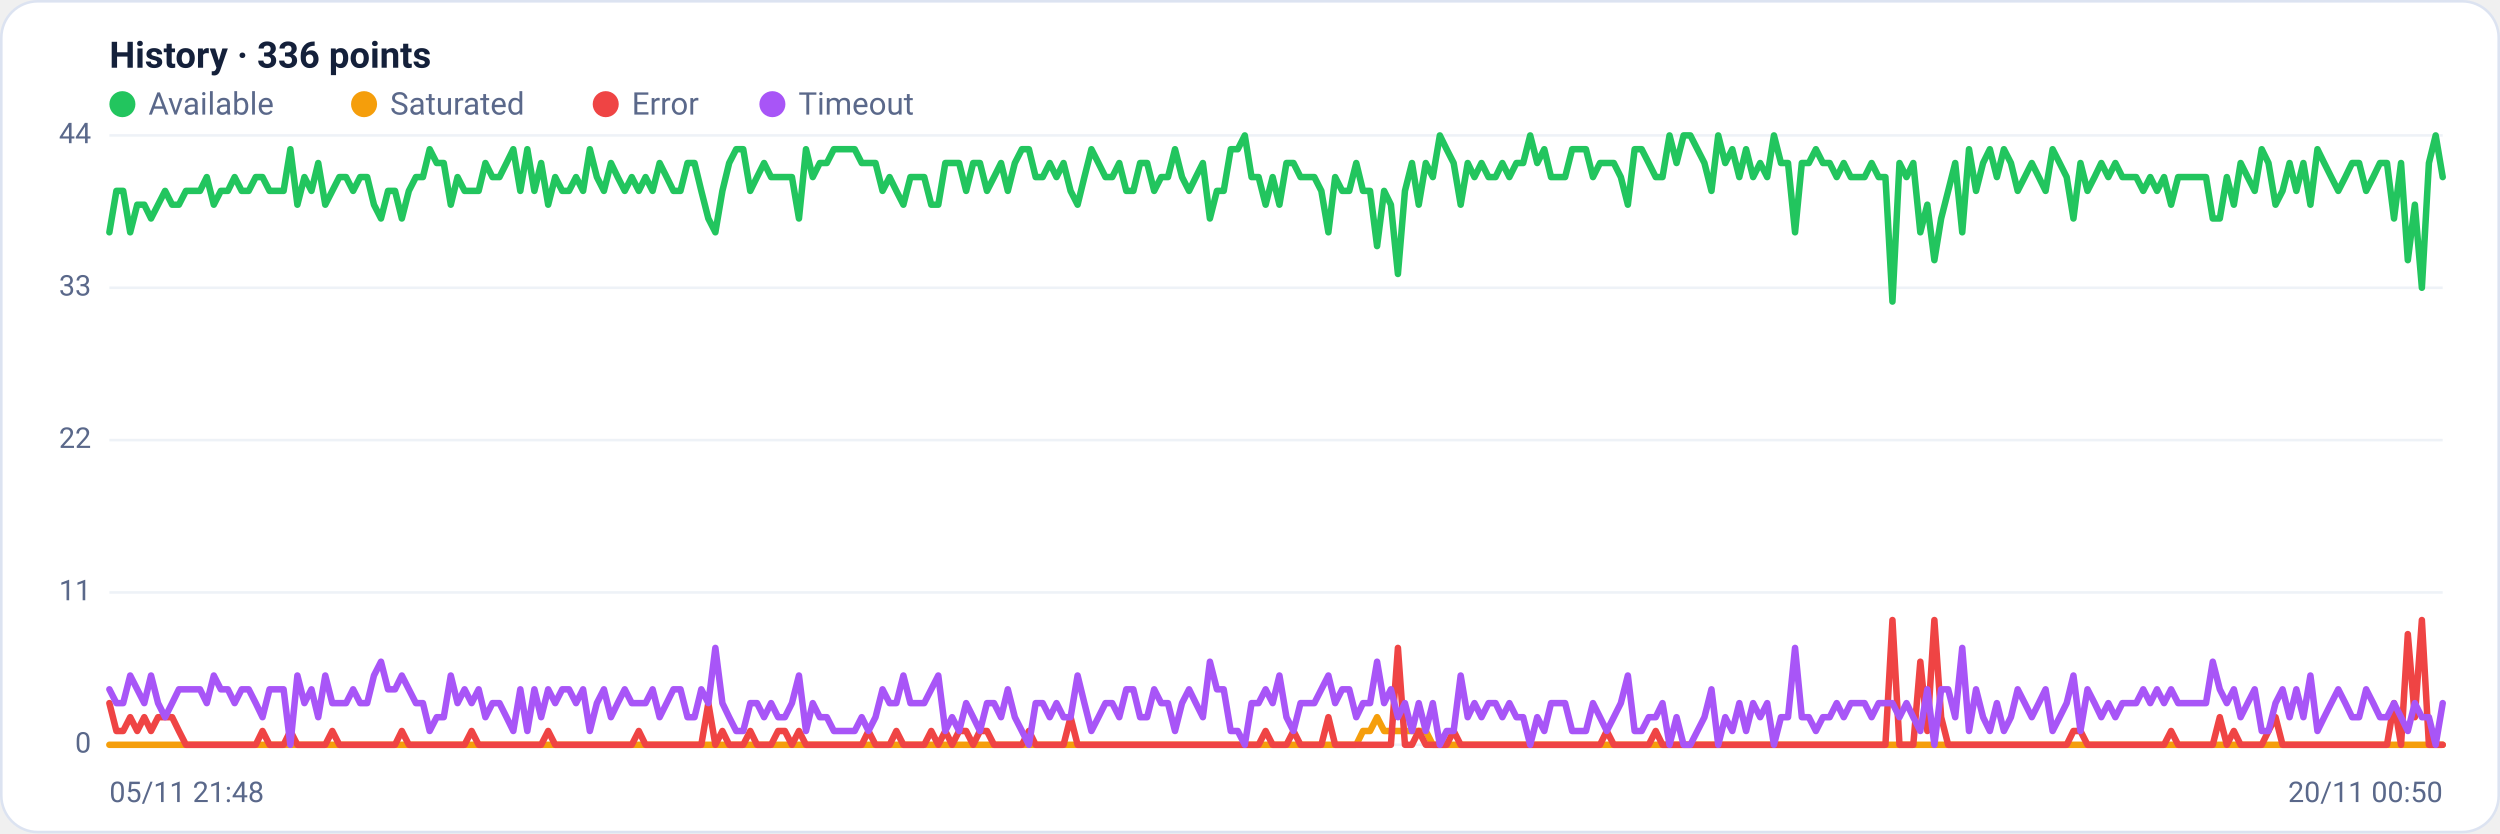
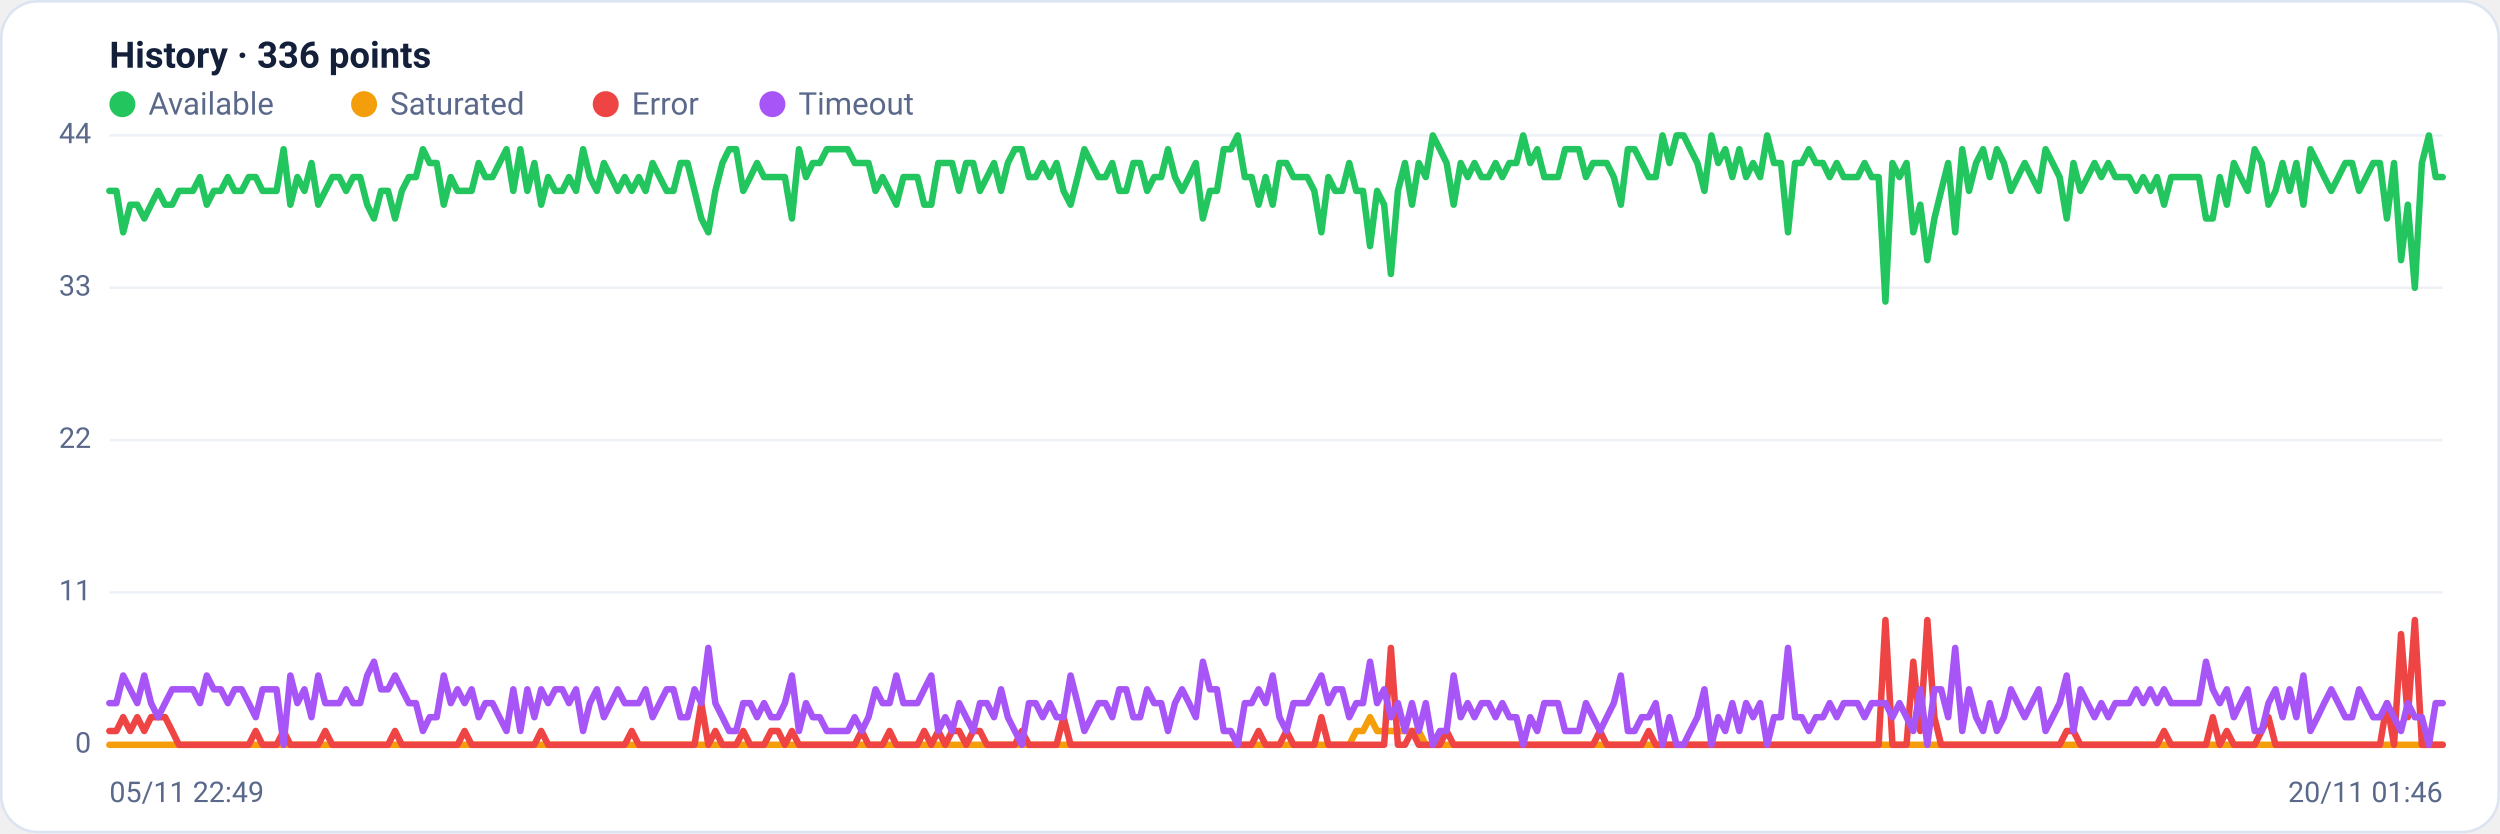
<svg xmlns="http://www.w3.org/2000/svg" viewBox="0 0 960 320" width="960" height="320" font-family="Segoe UI, system-ui, -apple-system, Roboto, Helvetica, Arial, sans-serif" role="img" aria-label="Availability history per region">
  <rect x="0.5" y="0.5" width="959" height="319" rx="14" fill="#ffffff" stroke="#dce3f1" />
  <text x="42" y="26" font-size="14" font-weight="600" fill="#14203a">History · 336 points</text>
  <circle cx="47" cy="40" r="5" fill="#22c55e" />
  <text x="57" y="44" font-size="12" fill="#5a688a">Available</text>
  <circle cx="139.8" cy="40" r="5" fill="#f59e0b" />
  <text x="149.8" y="44" font-size="12" fill="#5a688a">Saturated</text>
  <circle cx="232.6" cy="40" r="5" fill="#ef4444" />
  <text x="242.6" y="44" font-size="12" fill="#5a688a">Error</text>
  <circle cx="296.6" cy="40" r="5" fill="#a855f7" />
  <text x="306.6" y="44" font-size="12" fill="#5a688a">Timeout</text>
  <line x1="42" y1="286.0" x2="938" y2="286.0" stroke="#eef2f7" stroke-width="1" />
  <text x="35" y="289.0" text-anchor="end" font-size="11" fill="#5a688a">0</text>
  <line x1="42" y1="227.5" x2="938" y2="227.5" stroke="#eef2f7" stroke-width="1" />
  <text x="35" y="230.5" text-anchor="end" font-size="11" fill="#5a688a">11</text>
  <line x1="42" y1="169.0" x2="938" y2="169.0" stroke="#eef2f7" stroke-width="1" />
  <text x="35" y="172.0" text-anchor="end" font-size="11" fill="#5a688a">22</text>
  <line x1="42" y1="110.5" x2="938" y2="110.5" stroke="#eef2f7" stroke-width="1" />
  <text x="35" y="113.5" text-anchor="end" font-size="11" fill="#5a688a">33</text>
  <line x1="42" y1="52.0" x2="938" y2="52.0" stroke="#eef2f7" stroke-width="1" />
  <text x="35" y="55.0" text-anchor="end" font-size="11" fill="#5a688a">44</text>
-   <polyline fill="none" stroke="#22c55e" stroke-width="2.5" stroke-linejoin="round" stroke-linecap="round" points="42.0,89.2 44.7,73.3 47.3,73.3 50.0,89.2 52.7,78.6 55.4,78.6 58.0,83.9 60.7,78.6 63.4,73.3 66.1,78.6 68.7,78.6 71.4,73.3 74.1,73.3 76.8,73.3 79.4,68.0 82.1,78.6 84.8,73.3 87.5,73.3 90.1,68.0 92.8,73.3 95.5,73.3 98.2,68.0 100.8,68.0 103.5,73.3 106.2,73.3 108.9,73.3 111.5,57.3 114.2,78.6 116.9,68.0 119.6,73.3 122.2,62.6 124.9,78.6 127.6,73.3 130.3,68.0 132.9,68.0 135.6,73.3 138.3,68.0 141.0,68.0 143.6,78.6 146.3,83.9 149.0,73.3 151.7,73.3 154.3,83.9 157.0,73.3 159.7,68.0 162.4,68.0 165.0,57.3 167.7,62.6 170.4,62.6 173.1,78.6 175.7,68.0 178.4,73.3 181.1,73.3 183.8,73.3 186.4,62.6 189.1,68.0 191.8,68.0 194.5,62.6 197.1,57.3 199.8,73.3 202.5,57.3 205.2,73.3 207.8,62.6 210.5,78.6 213.2,68.0 215.9,73.3 218.5,73.3 221.2,68.0 223.9,73.3 226.5,57.3 229.2,68.0 231.9,73.3 234.6,62.6 237.2,68.0 239.9,73.3 242.6,68.0 245.3,73.3 247.9,68.0 250.6,73.3 253.3,62.6 256.0,68.0 258.6,73.3 261.3,73.3 264.0,62.6 266.7,62.6 269.3,73.3 272.0,83.9 274.7,89.2 277.4,73.3 280.0,62.6 282.7,57.3 285.4,57.3 288.1,73.3 290.7,68.0 293.4,62.6 296.1,68.0 298.8,68.0 301.4,68.0 304.1,68.0 306.8,83.9 309.5,57.3 312.1,68.0 314.8,62.6 317.5,62.6 320.2,57.3 322.8,57.3 325.5,57.3 328.2,57.3 330.9,62.6 333.5,62.6 336.2,62.6 338.9,73.3 341.6,68.0 344.2,73.3 346.9,78.6 349.6,68.0 352.3,68.0 354.9,68.0 357.6,78.6 360.3,78.6 363.0,62.6 365.6,62.6 368.3,62.6 371.0,73.3 373.7,62.6 376.3,62.6 379.0,73.3 381.7,68.0 384.4,62.6 387.0,73.3 389.7,62.6 392.4,57.3 395.1,57.3 397.7,68.0 400.4,68.0 403.1,62.6 405.7,68.0 408.4,62.6 411.1,73.3 413.8,78.6 416.4,68.0 419.1,57.3 421.8,62.6 424.5,68.0 427.1,68.0 429.8,62.6 432.5,73.3 435.2,73.3 437.8,62.6 440.5,62.6 443.2,73.3 445.9,68.0 448.5,68.0 451.2,57.3 453.9,68.0 456.6,73.3 459.2,68.0 461.9,62.6 464.6,83.9 467.3,73.3 469.9,73.3 472.6,57.3 475.3,57.3 478.0,52.0 480.6,68.0 483.3,68.0 486.0,78.6 488.7,68.0 491.3,78.6 494.0,62.6 496.7,62.6 499.4,68.0 502.0,68.0 504.7,68.0 507.4,73.3 510.1,89.2 512.7,68.0 515.4,73.3 518.1,73.3 520.8,62.6 523.4,73.3 526.1,73.3 528.8,94.5 531.5,73.3 534.1,78.6 536.8,105.2 539.5,73.3 542.2,62.6 544.8,78.6 547.5,62.6 550.2,68.0 552.9,52.0 555.5,57.3 558.2,62.6 560.9,78.6 563.6,62.6 566.2,68.0 568.9,62.6 571.6,68.0 574.3,68.0 576.9,62.6 579.6,68.0 582.3,62.6 584.9,62.6 587.6,52.0 590.3,62.6 593.0,57.3 595.6,68.0 598.3,68.0 601.0,68.0 603.7,57.3 606.3,57.3 609.0,57.3 611.7,68.0 614.4,62.6 617.0,62.6 619.7,62.6 622.4,68.0 625.1,78.6 627.7,57.3 630.4,57.3 633.1,62.6 635.8,68.0 638.4,68.0 641.1,52.0 643.8,62.6 646.5,52.0 649.1,52.0 651.8,57.3 654.5,62.6 657.2,73.3 659.8,52.0 662.5,62.6 665.2,57.3 667.9,68.0 670.5,57.3 673.2,68.0 675.9,62.6 678.6,68.0 681.2,52.0 683.9,62.6 686.6,62.6 689.3,89.2 691.9,62.6 694.6,62.6 697.3,57.3 700.0,62.6 702.6,62.6 705.3,68.0 708.0,62.6 710.7,68.0 713.3,68.0 716.0,68.0 718.7,62.6 721.4,68.0 724.0,68.0 726.7,115.8 729.4,62.6 732.1,68.0 734.7,62.6 737.4,89.2 740.1,78.6 742.8,99.9 745.4,83.9 748.1,73.3 750.8,62.6 753.5,89.2 756.1,57.3 758.8,73.3 761.5,62.6 764.1,57.3 766.8,68.0 769.5,57.3 772.2,62.6 774.8,73.3 777.5,68.0 780.2,62.6 782.9,68.0 785.5,73.3 788.2,57.3 790.9,62.6 793.6,68.0 796.2,83.9 798.9,62.6 801.6,73.3 804.3,68.0 806.9,62.6 809.6,68.0 812.3,62.6 815.0,68.0 817.6,68.0 820.3,68.0 823.0,73.3 825.7,68.0 828.3,73.3 831.0,68.0 833.7,78.6 836.4,68.0 839.0,68.0 841.7,68.0 844.4,68.0 847.1,68.0 849.7,83.9 852.4,83.9 855.1,68.0 857.8,78.6 860.4,62.6 863.1,68.0 865.8,73.3 868.5,57.3 871.1,62.6 873.8,78.6 876.5,73.3 879.2,62.6 881.8,73.3 884.5,62.6 887.2,78.6 889.9,57.3 892.5,62.6 895.2,68.0 897.9,73.3 900.6,68.0 903.2,62.6 905.9,62.6 908.6,73.3 911.3,68.0 913.9,62.6 916.6,62.6 919.3,83.9 922.0,62.6 924.6,99.9 927.3,78.6 930.0,110.5 932.7,62.6 935.3,52.0 938.0,68.0" />
-   <polyline fill="none" stroke="#f59e0b" stroke-width="2.5" stroke-linejoin="round" stroke-linecap="round" points="42.0,286.0 44.7,286.0 47.3,286.0 50.0,286.0 52.7,286.0 55.4,286.0 58.0,286.0 60.7,286.0 63.4,286.0 66.1,286.0 68.7,286.0 71.4,286.0 74.1,286.0 76.8,286.0 79.4,286.0 82.1,286.0 84.8,286.0 87.5,286.0 90.1,286.0 92.8,286.0 95.5,286.0 98.2,286.0 100.8,286.0 103.5,286.0 106.2,286.0 108.9,286.0 111.5,286.0 114.2,286.0 116.9,286.0 119.6,286.0 122.2,286.0 124.9,286.0 127.6,286.0 130.3,286.0 132.9,286.0 135.6,286.0 138.3,286.0 141.0,286.0 143.6,286.0 146.3,286.0 149.0,286.0 151.7,286.0 154.3,286.0 157.0,286.0 159.7,286.0 162.4,286.0 165.0,286.0 167.7,286.0 170.4,286.0 173.1,286.0 175.7,286.0 178.4,286.0 181.1,286.0 183.8,286.0 186.4,286.0 189.1,286.0 191.8,286.0 194.5,286.0 197.1,286.0 199.8,286.0 202.5,286.0 205.2,286.0 207.8,286.0 210.5,286.0 213.2,286.0 215.9,286.0 218.5,286.0 221.2,286.0 223.9,286.0 226.5,286.0 229.2,286.0 231.9,286.0 234.6,286.0 237.2,286.0 239.9,286.0 242.6,286.0 245.3,286.0 247.9,286.0 250.6,286.0 253.3,286.0 256.0,286.0 258.6,286.0 261.3,286.0 264.0,286.0 266.7,286.0 269.3,286.0 272.0,286.0 274.7,286.0 277.4,286.0 280.0,286.0 282.7,286.0 285.4,286.0 288.1,286.0 290.7,286.0 293.4,286.0 296.1,286.0 298.8,286.0 301.4,286.0 304.1,286.0 306.8,286.0 309.5,286.0 312.1,286.0 314.8,286.0 317.5,286.0 320.2,286.0 322.8,286.0 325.5,286.0 328.2,286.0 330.9,286.0 333.5,286.0 336.2,286.0 338.9,286.0 341.6,286.0 344.2,286.0 346.9,286.0 349.6,286.0 352.3,286.0 354.9,286.0 357.6,286.0 360.3,286.0 363.0,286.0 365.6,286.0 368.3,286.0 371.0,286.0 373.7,286.0 376.3,286.0 379.0,286.0 381.7,286.0 384.4,286.0 387.0,286.0 389.7,286.0 392.4,286.0 395.1,286.0 397.7,286.0 400.4,286.0 403.1,286.0 405.7,286.0 408.4,286.0 411.1,286.0 413.8,286.0 416.4,286.0 419.1,286.0 421.8,286.0 424.5,286.0 427.1,286.0 429.8,286.0 432.5,286.0 435.2,286.0 437.8,286.0 440.5,286.0 443.2,286.0 445.9,286.0 448.5,286.0 451.2,286.0 453.9,286.0 456.6,286.0 459.2,286.0 461.9,286.0 464.6,286.0 467.3,286.0 469.9,286.0 472.6,286.0 475.3,286.0 478.0,286.0 480.6,286.0 483.3,286.0 486.0,286.0 488.7,286.0 491.3,286.0 494.0,286.0 496.7,286.0 499.4,286.0 502.0,286.0 504.7,286.0 507.4,286.0 510.1,286.0 512.7,286.0 515.4,286.0 518.1,286.0 520.8,286.0 523.4,280.7 526.1,280.7 528.8,275.4 531.5,280.7 534.1,280.7 536.8,280.7 539.5,280.7 542.2,280.7 544.8,280.7 547.5,280.7 550.2,286.0 552.9,286.0 555.5,286.0 558.2,286.0 560.9,286.0 563.6,286.0 566.2,286.0 568.9,286.0 571.6,286.0 574.3,286.0 576.9,286.0 579.6,286.0 582.3,286.0 584.9,286.0 587.6,286.0 590.3,286.0 593.0,286.0 595.6,286.0 598.3,286.0 601.0,286.0 603.7,286.0 606.3,286.0 609.0,286.0 611.7,286.0 614.4,286.0 617.0,286.0 619.7,286.0 622.4,286.0 625.1,286.0 627.7,286.0 630.4,286.0 633.1,286.0 635.8,286.0 638.4,286.0 641.1,286.0 643.8,286.0 646.5,286.0 649.1,286.0 651.8,286.0 654.5,286.0 657.2,286.0 659.8,286.0 662.5,286.0 665.2,286.0 667.9,286.0 670.5,286.0 673.2,286.0 675.9,286.0 678.6,286.0 681.2,286.0 683.9,286.0 686.6,286.0 689.3,286.0 691.9,286.0 694.6,286.0 697.3,286.0 700.0,286.0 702.6,286.0 705.3,286.0 708.0,286.0 710.7,286.0 713.3,286.0 716.0,286.0 718.7,286.0 721.4,286.0 724.0,286.0 726.7,286.0 729.4,286.0 732.1,286.0 734.7,286.0 737.4,286.0 740.1,286.0 742.8,286.0 745.4,286.0 748.1,286.0 750.8,286.0 753.5,286.0 756.1,286.0 758.8,286.0 761.5,286.0 764.1,286.0 766.8,286.0 769.5,286.0 772.2,286.0 774.8,286.0 777.5,286.0 780.2,286.0 782.9,286.0 785.5,286.0 788.2,286.0 790.9,286.0 793.6,286.0 796.2,286.0 798.9,286.0 801.6,286.0 804.3,286.0 806.9,286.0 809.6,286.0 812.3,286.0 815.0,286.0 817.6,286.0 820.3,286.0 823.0,286.0 825.7,286.0 828.3,286.0 831.0,286.0 833.7,286.0 836.4,286.0 839.0,286.0 841.7,286.0 844.4,286.0 847.1,286.0 849.7,286.0 852.4,286.0 855.1,286.0 857.8,286.0 860.4,286.0 863.1,286.0 865.8,286.0 868.5,286.0 871.1,286.0 873.8,286.0 876.5,286.0 879.2,286.0 881.8,286.0 884.5,286.0 887.2,286.0 889.9,286.0 892.5,286.0 895.2,286.0 897.9,286.0 900.6,286.0 903.2,286.0 905.9,286.0 908.6,286.0 911.3,286.0 913.9,286.0 916.6,286.0 919.3,286.0 922.0,286.0 924.6,286.0 927.3,286.0 930.0,286.0 932.7,286.0 935.3,286.0 938.0,286.0" />
-   <polyline fill="none" stroke="#ef4444" stroke-width="2.5" stroke-linejoin="round" stroke-linecap="round" points="42.0,270.0 44.7,280.7 47.3,280.7 50.0,275.4 52.7,280.7 55.4,275.4 58.0,280.7 60.7,275.4 63.4,275.4 66.1,275.4 68.7,280.7 71.4,286.0 74.1,286.0 76.8,286.0 79.4,286.0 82.1,286.0 84.8,286.0 87.5,286.0 90.1,286.0 92.8,286.0 95.5,286.0 98.2,286.0 100.8,280.7 103.5,286.0 106.2,286.0 108.9,286.0 111.5,280.7 114.2,286.0 116.9,286.0 119.6,286.0 122.2,286.0 124.9,286.0 127.6,280.7 130.3,286.0 132.9,286.0 135.6,286.0 138.3,286.0 141.0,286.0 143.6,286.0 146.3,286.0 149.0,286.0 151.7,286.0 154.3,280.7 157.0,286.0 159.7,286.0 162.4,286.0 165.0,286.0 167.7,286.0 170.4,286.0 173.1,286.0 175.7,286.0 178.4,286.0 181.1,280.7 183.8,286.0 186.4,286.0 189.1,286.0 191.8,286.0 194.5,286.0 197.1,286.0 199.8,286.0 202.5,286.0 205.2,286.0 207.8,286.0 210.5,280.7 213.2,286.0 215.9,286.0 218.5,286.0 221.2,286.0 223.9,286.0 226.5,286.0 229.2,286.0 231.9,286.0 234.6,286.0 237.2,286.0 239.9,286.0 242.6,286.0 245.3,280.7 247.9,286.0 250.6,286.0 253.3,286.0 256.0,286.0 258.6,286.0 261.3,286.0 264.0,286.0 266.7,286.0 269.3,286.0 272.0,270.0 274.7,286.0 277.4,280.7 280.0,286.0 282.7,286.0 285.4,286.0 288.1,280.7 290.7,286.0 293.4,286.0 296.1,286.0 298.8,280.7 301.4,280.7 304.1,286.0 306.8,280.7 309.5,286.0 312.1,286.0 314.8,286.0 317.5,286.0 320.2,286.0 322.8,286.0 325.5,286.0 328.2,286.0 330.9,286.0 333.5,280.7 336.2,286.0 338.9,286.0 341.6,286.0 344.2,280.7 346.9,286.0 349.6,286.0 352.3,286.0 354.9,286.0 357.6,280.7 360.3,286.0 363.0,280.7 365.6,286.0 368.3,280.7 371.0,280.7 373.7,286.0 376.3,280.7 379.0,280.7 381.7,286.0 384.4,286.0 387.0,286.0 389.7,286.0 392.4,286.0 395.1,280.7 397.7,286.0 400.4,286.0 403.1,286.0 405.7,286.0 408.4,286.0 411.1,275.4 413.8,286.0 416.4,286.0 419.1,286.0 421.8,286.0 424.5,286.0 427.1,286.0 429.8,286.0 432.5,286.0 435.2,286.0 437.8,286.0 440.5,286.0 443.2,286.0 445.9,286.0 448.5,286.0 451.2,286.0 453.9,286.0 456.6,286.0 459.2,286.0 461.9,286.0 464.6,286.0 467.3,286.0 469.9,286.0 472.6,286.0 475.3,286.0 478.0,286.0 480.6,286.0 483.3,286.0 486.0,280.7 488.7,286.0 491.3,286.0 494.0,286.0 496.7,280.7 499.4,286.0 502.0,286.0 504.7,286.0 507.4,286.0 510.1,275.4 512.7,286.0 515.4,286.0 518.1,286.0 520.8,286.0 523.4,286.0 526.1,286.0 528.8,286.0 531.5,286.0 534.1,286.0 536.8,248.8 539.5,286.0 542.2,286.0 544.8,280.7 547.5,286.0 550.2,286.0 552.9,286.0 555.5,286.0 558.2,280.7 560.9,286.0 563.6,286.0 566.2,286.0 568.9,286.0 571.6,286.0 574.3,286.0 576.9,286.0 579.6,286.0 582.3,286.0 584.9,286.0 587.6,286.0 590.3,286.0 593.0,286.0 595.6,286.0 598.3,286.0 601.0,286.0 603.7,286.0 606.3,286.0 609.0,286.0 611.7,286.0 614.4,286.0 617.0,280.7 619.7,286.0 622.4,286.0 625.1,286.0 627.7,286.0 630.4,286.0 633.1,286.0 635.8,280.7 638.4,286.0 641.1,286.0 643.8,286.0 646.5,286.0 649.1,286.0 651.8,286.0 654.5,286.0 657.2,286.0 659.8,286.0 662.5,286.0 665.2,286.0 667.9,286.0 670.5,286.0 673.2,286.0 675.9,286.0 678.6,286.0 681.2,286.0 683.9,286.0 686.6,286.0 689.3,286.0 691.9,286.0 694.6,286.0 697.3,286.0 700.0,286.0 702.6,286.0 705.3,286.0 708.0,286.0 710.7,286.0 713.3,286.0 716.0,286.0 718.7,286.0 721.4,286.0 724.0,286.0 726.7,238.1 729.4,286.0 732.1,286.0 734.7,286.0 737.4,254.1 740.1,280.7 742.8,238.1 745.4,275.4 748.1,286.0 750.8,286.0 753.5,286.0 756.1,286.0 758.8,286.0 761.5,286.0 764.1,286.0 766.8,286.0 769.5,286.0 772.2,286.0 774.8,286.0 777.5,286.0 780.2,286.0 782.9,286.0 785.5,286.0 788.2,286.0 790.9,286.0 793.6,286.0 796.2,280.7 798.9,280.7 801.6,286.0 804.3,286.0 806.9,286.0 809.6,286.0 812.3,286.0 815.0,286.0 817.6,286.0 820.3,286.0 823.0,286.0 825.7,286.0 828.3,286.0 831.0,286.0 833.7,280.7 836.4,286.0 839.0,286.0 841.7,286.0 844.4,286.0 847.1,286.0 849.7,286.0 852.4,275.4 855.1,286.0 857.8,280.7 860.4,286.0 863.1,286.0 865.8,286.0 868.5,286.0 871.1,280.7 873.8,275.4 876.5,286.0 879.2,286.0 881.8,286.0 884.5,286.0 887.2,286.0 889.9,286.0 892.5,286.0 895.2,286.0 897.9,286.0 900.6,286.0 903.2,286.0 905.9,286.0 908.6,286.0 911.3,286.0 913.9,286.0 916.6,286.0 919.3,270.0 922.0,286.0 924.6,243.5 927.3,275.4 930.0,238.1 932.7,286.0 935.3,286.0 938.0,286.0" />
-   <polyline fill="none" stroke="#a855f7" stroke-width="2.5" stroke-linejoin="round" stroke-linecap="round" points="42.0,264.7 44.7,270.0 47.3,270.0 50.0,259.4 52.7,264.7 55.4,270.0 58.0,259.4 60.7,270.0 63.4,275.4 66.1,270.0 68.7,264.7 71.4,264.7 74.1,264.7 76.8,264.7 79.4,270.0 82.1,259.4 84.8,264.7 87.5,264.7 90.1,270.0 92.8,264.7 95.5,264.7 98.2,270.0 100.8,275.4 103.5,264.7 106.2,264.7 108.9,264.7 111.5,286.0 114.2,259.4 116.9,270.0 119.6,264.7 122.2,275.4 124.9,259.4 127.6,270.0 130.3,270.0 132.9,270.0 135.6,264.7 138.3,270.0 141.0,270.0 143.6,259.4 146.3,254.1 149.0,264.7 151.7,264.7 154.3,259.4 157.0,264.7 159.7,270.0 162.4,270.0 165.0,280.7 167.7,275.4 170.4,275.4 173.1,259.4 175.7,270.0 178.4,264.7 181.1,270.0 183.8,264.7 186.4,275.4 189.1,270.0 191.8,270.0 194.5,275.4 197.1,280.7 199.8,264.7 202.5,280.7 205.2,264.7 207.8,275.4 210.5,264.7 213.2,270.0 215.9,264.7 218.5,264.7 221.2,270.0 223.9,264.7 226.5,280.7 229.2,270.0 231.9,264.7 234.6,275.4 237.2,270.0 239.9,264.7 242.6,270.0 245.3,270.0 247.9,270.0 250.6,264.7 253.3,275.4 256.0,270.0 258.6,264.7 261.3,264.7 264.0,275.4 266.7,275.4 269.3,264.7 272.0,270.0 274.7,248.8 277.4,270.0 280.0,275.4 282.7,280.7 285.4,280.7 288.1,270.0 290.7,270.0 293.4,275.4 296.1,270.0 298.8,275.4 301.4,275.4 304.1,270.0 306.8,259.4 309.5,280.7 312.1,270.0 314.8,275.4 317.5,275.4 320.2,280.7 322.8,280.7 325.5,280.7 328.2,280.7 330.9,275.4 333.5,280.7 336.2,275.4 338.9,264.7 341.6,270.0 344.2,270.0 346.9,259.4 349.6,270.0 352.3,270.0 354.9,270.0 357.6,264.7 360.3,259.4 363.0,280.7 365.6,275.4 368.3,280.7 371.0,270.0 373.7,275.4 376.3,280.7 379.0,270.0 381.7,270.0 384.4,275.4 387.0,264.7 389.7,275.4 392.4,280.7 395.1,286.0 397.7,270.0 400.4,270.0 403.1,275.4 405.7,270.0 408.4,275.4 411.1,275.4 413.8,259.4 416.4,270.0 419.1,280.7 421.8,275.4 424.5,270.0 427.1,270.0 429.8,275.4 432.5,264.7 435.2,264.7 437.8,275.4 440.5,275.4 443.2,264.7 445.9,270.0 448.5,270.0 451.2,280.7 453.9,270.0 456.6,264.7 459.2,270.0 461.9,275.4 464.6,254.1 467.3,264.7 469.9,264.7 472.6,280.7 475.3,280.7 478.0,286.0 480.6,270.0 483.3,270.0 486.0,264.7 488.7,270.0 491.3,259.4 494.0,275.4 496.7,280.7 499.4,270.0 502.0,270.0 504.7,270.0 507.4,264.7 510.1,259.4 512.7,270.0 515.4,264.7 518.1,264.7 520.8,275.4 523.4,270.0 526.1,270.0 528.8,254.1 531.5,270.0 534.1,264.7 536.8,275.4 539.5,270.0 542.2,280.7 544.8,270.0 547.5,280.7 550.2,270.0 552.9,286.0 555.5,280.7 558.2,280.7 560.9,259.4 563.6,275.4 566.2,270.0 568.9,275.4 571.6,270.0 574.3,270.0 576.9,275.4 579.6,270.0 582.3,275.4 584.9,275.4 587.6,286.0 590.3,275.4 593.0,280.7 595.6,270.0 598.3,270.0 601.0,270.0 603.7,280.7 606.3,280.7 609.0,280.7 611.7,270.0 614.4,275.4 617.0,280.7 619.7,275.4 622.4,270.0 625.1,259.4 627.7,280.7 630.4,280.7 633.1,275.4 635.8,275.4 638.4,270.0 641.1,286.0 643.8,275.4 646.5,286.0 649.1,286.0 651.8,280.7 654.5,275.4 657.2,264.7 659.8,286.0 662.5,275.4 665.2,280.7 667.9,270.0 670.5,280.7 673.2,270.0 675.9,275.4 678.6,270.0 681.2,286.0 683.9,275.4 686.6,275.4 689.3,248.8 691.9,275.4 694.6,275.4 697.3,280.7 700.0,275.4 702.6,275.4 705.3,270.0 708.0,275.4 710.7,270.0 713.3,270.0 716.0,270.0 718.7,275.4 721.4,270.0 724.0,270.0 726.7,270.0 729.4,275.4 732.1,270.0 734.7,275.4 737.4,280.7 740.1,264.7 742.8,286.0 745.4,264.7 748.1,264.7 750.8,275.4 753.5,248.8 756.1,280.7 758.8,264.7 761.5,275.4 764.1,280.7 766.8,270.0 769.5,280.7 772.2,275.4 774.8,264.7 777.5,270.0 780.2,275.4 782.9,270.0 785.5,264.7 788.2,280.7 790.9,275.4 793.6,270.0 796.2,259.4 798.9,280.7 801.6,264.7 804.3,270.0 806.9,275.4 809.6,270.0 812.3,275.4 815.0,270.0 817.6,270.0 820.3,270.0 823.0,264.7 825.7,270.0 828.3,264.7 831.0,270.0 833.7,264.7 836.4,270.0 839.0,270.0 841.7,270.0 844.4,270.0 847.1,270.0 849.7,254.1 852.4,264.7 855.1,270.0 857.8,264.7 860.4,275.4 863.1,270.0 865.8,264.7 868.5,280.7 871.1,280.7 873.8,270.0 876.5,264.7 879.2,275.4 881.8,264.7 884.5,275.4 887.2,259.4 889.9,280.7 892.5,275.4 895.2,270.0 897.9,264.7 900.6,270.0 903.2,275.4 905.9,275.4 908.6,264.7 911.3,270.0 913.9,275.4 916.6,275.4 919.3,270.0 922.0,275.4 924.6,280.7 927.3,270.0 930.0,275.4 932.7,275.4 935.3,286.0 938.0,270.0" />
-   <text x="42" y="308" font-size="11" fill="#5a688a">05/11 21:48</text>
-   <text x="938" y="308" text-anchor="end" font-size="11" fill="#5a688a">20/11 00:50</text>
+   <polyline fill="none" stroke="#22c55e" stroke-width="2.5" stroke-linejoin="round" stroke-linecap="round" points="42.0,73.3 44.7,73.3 47.3,89.2 50.0,78.6 52.7,78.6 55.4,83.9 58.0,78.6 60.7,73.3 63.4,78.6 66.1,78.6 68.7,73.3 71.4,73.3 74.1,73.3 76.8,68.0 79.4,78.6 82.1,73.3 84.8,73.3 87.5,68.0 90.1,73.3 92.8,73.3 95.5,68.0 98.2,68.0 100.8,73.3 103.5,73.3 106.2,73.3 108.9,57.3 111.5,78.6 114.2,68.0 116.9,73.3 119.6,62.6 122.2,78.6 124.9,73.3 127.6,68.0 130.3,68.0 132.9,73.3 135.6,68.0 138.3,68.0 141.0,78.6 143.6,83.9 146.3,73.3 149.0,73.3 151.7,83.9 154.3,73.3 157.0,68.0 159.7,68.0 162.4,57.3 165.0,62.6 167.7,62.6 170.4,78.6 173.1,68.0 175.7,73.3 178.4,73.3 181.1,73.3 183.8,62.6 186.4,68.0 189.1,68.0 191.8,62.6 194.5,57.3 197.1,73.3 199.8,57.3 202.5,73.3 205.2,62.6 207.8,78.6 210.5,68.0 213.2,73.3 215.9,73.3 218.5,68.0 221.2,73.3 223.9,57.3 226.5,68.0 229.2,73.3 231.9,62.6 234.6,68.0 237.2,73.3 239.9,68.0 242.6,73.3 245.3,68.0 247.9,73.3 250.6,62.6 253.3,68.0 256.0,73.3 258.6,73.3 261.3,62.6 264.0,62.6 266.7,73.3 269.3,83.9 272.0,89.2 274.7,73.3 277.4,62.6 280.0,57.3 282.7,57.3 285.4,73.3 288.1,68.0 290.7,62.6 293.4,68.0 296.1,68.0 298.8,68.0 301.4,68.0 304.1,83.9 306.8,57.3 309.5,68.0 312.1,62.6 314.8,62.6 317.5,57.3 320.2,57.3 322.8,57.3 325.5,57.3 328.2,62.6 330.9,62.6 333.5,62.6 336.2,73.3 338.9,68.0 341.6,73.3 344.2,78.6 346.9,68.0 349.6,68.0 352.3,68.0 354.9,78.6 357.6,78.6 360.3,62.6 363.0,62.6 365.6,62.6 368.3,73.3 371.0,62.6 373.7,62.6 376.3,73.3 379.0,68.0 381.7,62.6 384.4,73.3 387.0,62.6 389.7,57.3 392.4,57.3 395.1,68.0 397.7,68.0 400.4,62.6 403.1,68.0 405.7,62.6 408.4,73.3 411.1,78.6 413.8,68.0 416.4,57.3 419.1,62.6 421.8,68.0 424.5,68.0 427.1,62.6 429.8,73.3 432.5,73.3 435.2,62.6 437.8,62.6 440.5,73.3 443.2,68.0 445.9,68.0 448.5,57.3 451.2,68.0 453.9,73.3 456.6,68.0 459.2,62.6 461.9,83.9 464.6,73.3 467.3,73.3 469.9,57.3 472.6,57.3 475.3,52.0 478.0,68.0 480.6,68.0 483.3,78.6 486.0,68.0 488.7,78.6 491.3,62.6 494.0,62.6 496.7,68.0 499.4,68.0 502.0,68.0 504.7,73.3 507.4,89.2 510.1,68.0 512.7,73.3 515.4,73.3 518.1,62.6 520.8,73.3 523.4,73.3 526.1,94.5 528.8,73.3 531.5,78.6 534.1,105.2 536.8,73.3 539.5,62.6 542.2,78.6 544.8,62.6 547.5,68.0 550.2,52.0 552.9,57.3 555.5,62.6 558.2,78.6 560.9,62.6 563.6,68.0 566.2,62.6 568.9,68.0 571.6,68.0 574.3,62.6 576.9,68.0 579.6,62.6 582.3,62.6 584.9,52.0 587.6,62.6 590.3,57.3 593.0,68.0 595.6,68.0 598.3,68.0 601.0,57.3 603.7,57.3 606.3,57.3 609.0,68.0 611.7,62.6 614.4,62.6 617.0,62.6 619.7,68.0 622.4,78.6 625.1,57.3 627.7,57.3 630.4,62.6 633.1,68.0 635.8,68.0 638.4,52.0 641.1,62.6 643.8,52.0 646.5,52.0 649.1,57.3 651.8,62.6 654.5,73.3 657.2,52.0 659.8,62.6 662.5,57.3 665.2,68.0 667.9,57.3 670.5,68.0 673.2,62.6 675.9,68.0 678.6,52.0 681.2,62.6 683.9,62.6 686.6,89.2 689.3,62.6 691.9,62.6 694.6,57.3 697.3,62.6 700.0,62.6 702.6,68.0 705.3,62.6 708.0,68.0 710.7,68.0 713.3,68.0 716.0,62.6 718.7,68.0 721.4,68.0 724.0,115.8 726.7,62.6 729.4,68.0 732.1,62.6 734.7,89.2 737.4,78.6 740.1,99.9 742.8,83.9 745.4,73.3 748.1,62.6 750.8,89.2 753.5,57.3 756.1,73.3 758.8,62.6 761.5,57.3 764.1,68.0 766.8,57.3 769.5,62.6 772.2,73.3 774.8,68.0 777.5,62.6 780.2,68.0 782.9,73.3 785.5,57.3 788.2,62.6 790.9,68.0 793.6,83.9 796.2,62.6 798.9,73.3 801.6,68.0 804.3,62.6 806.9,68.0 809.6,62.6 812.3,68.0 815.0,68.0 817.6,68.0 820.3,73.3 823.0,68.0 825.7,73.3 828.3,68.0 831.0,78.6 833.7,68.0 836.4,68.0 839.0,68.0 841.7,68.0 844.4,68.0 847.1,83.9 849.7,83.9 852.4,68.0 855.1,78.6 857.8,62.6 860.4,68.0 863.1,73.3 865.8,57.3 868.5,62.6 871.1,78.6 873.8,73.3 876.5,62.6 879.2,73.3 881.8,62.6 884.5,78.6 887.2,57.3 889.9,62.6 892.5,68.0 895.2,73.3 897.9,68.0 900.6,62.6 903.2,62.6 905.9,73.3 908.6,68.0 911.3,62.6 913.9,62.6 916.6,83.9 919.3,62.6 922.0,99.9 924.6,78.6 927.3,110.5 930.0,62.6 932.7,52.0 935.3,68.0 938.0,68.0" />
+   <polyline fill="none" stroke="#f59e0b" stroke-width="2.5" stroke-linejoin="round" stroke-linecap="round" points="42.0,286.0 44.7,286.0 47.3,286.0 50.0,286.0 52.7,286.0 55.4,286.0 58.0,286.0 60.7,286.0 63.4,286.0 66.1,286.0 68.7,286.0 71.4,286.0 74.1,286.0 76.8,286.0 79.4,286.0 82.1,286.0 84.8,286.0 87.5,286.0 90.1,286.0 92.8,286.0 95.5,286.0 98.2,286.0 100.8,286.0 103.5,286.0 106.2,286.0 108.9,286.0 111.5,286.0 114.2,286.0 116.9,286.0 119.6,286.0 122.2,286.0 124.9,286.0 127.6,286.0 130.3,286.0 132.9,286.0 135.6,286.0 138.3,286.0 141.0,286.0 143.6,286.0 146.3,286.0 149.0,286.0 151.7,286.0 154.3,286.0 157.0,286.0 159.7,286.0 162.4,286.0 165.0,286.0 167.7,286.0 170.4,286.0 173.1,286.0 175.7,286.0 178.4,286.0 181.1,286.0 183.8,286.0 186.4,286.0 189.1,286.0 191.8,286.0 194.5,286.0 197.1,286.0 199.8,286.0 202.5,286.0 205.2,286.0 207.8,286.0 210.5,286.0 213.2,286.0 215.9,286.0 218.5,286.0 221.2,286.0 223.9,286.0 226.5,286.0 229.2,286.0 231.9,286.0 234.6,286.0 237.2,286.0 239.9,286.0 242.6,286.0 245.3,286.0 247.9,286.0 250.6,286.0 253.3,286.0 256.0,286.0 258.6,286.0 261.3,286.0 264.0,286.0 266.7,286.0 269.3,286.0 272.0,286.0 274.7,286.0 277.4,286.0 280.0,286.0 282.7,286.0 285.4,286.0 288.1,286.0 290.7,286.0 293.4,286.0 296.1,286.0 298.8,286.0 301.4,286.0 304.1,286.0 306.8,286.0 309.5,286.0 312.1,286.0 314.8,286.0 317.5,286.0 320.2,286.0 322.8,286.0 325.5,286.0 328.2,286.0 330.9,286.0 333.5,286.0 336.2,286.0 338.9,286.0 341.6,286.0 344.2,286.0 346.9,286.0 349.6,286.0 352.3,286.0 354.9,286.0 357.6,286.0 360.3,286.0 363.0,286.0 365.6,286.0 368.3,286.0 371.0,286.0 373.7,286.0 376.3,286.0 379.0,286.0 381.7,286.0 384.4,286.0 387.0,286.0 389.7,286.0 392.4,286.0 395.1,286.0 397.7,286.0 400.4,286.0 403.1,286.0 405.7,286.0 408.4,286.0 411.1,286.0 413.8,286.0 416.4,286.0 419.1,286.0 421.8,286.0 424.5,286.0 427.1,286.0 429.8,286.0 432.5,286.0 435.2,286.0 437.8,286.0 440.5,286.0 443.2,286.0 445.9,286.0 448.5,286.0 451.2,286.0 453.9,286.0 456.6,286.0 459.2,286.0 461.9,286.0 464.6,286.0 467.3,286.0 469.9,286.0 472.6,286.0 475.3,286.0 478.0,286.0 480.6,286.0 483.3,286.0 486.0,286.0 488.7,286.0 491.3,286.0 494.0,286.0 496.7,286.0 499.4,286.0 502.0,286.0 504.7,286.0 507.4,286.0 510.1,286.0 512.7,286.0 515.4,286.0 518.1,286.0 520.8,280.7 523.4,280.7 526.1,275.4 528.8,280.7 531.5,280.7 534.1,280.7 536.8,280.7 539.5,280.7 542.2,280.7 544.8,280.7 547.5,286.0 550.2,286.0 552.9,286.0 555.5,286.0 558.2,286.0 560.9,286.0 563.6,286.0 566.2,286.0 568.9,286.0 571.6,286.0 574.3,286.0 576.9,286.0 579.6,286.0 582.3,286.0 584.9,286.0 587.6,286.0 590.3,286.0 593.0,286.0 595.6,286.0 598.3,286.0 601.0,286.0 603.7,286.0 606.3,286.0 609.0,286.0 611.7,286.0 614.4,286.0 617.0,286.0 619.7,286.0 622.4,286.0 625.1,286.0 627.7,286.0 630.4,286.0 633.1,286.0 635.8,286.0 638.4,286.0 641.1,286.0 643.8,286.0 646.5,286.0 649.1,286.0 651.8,286.0 654.5,286.0 657.2,286.0 659.8,286.0 662.5,286.0 665.2,286.0 667.9,286.0 670.5,286.0 673.2,286.0 675.9,286.0 678.6,286.0 681.2,286.0 683.9,286.0 686.6,286.0 689.3,286.0 691.9,286.0 694.6,286.0 697.3,286.0 700.0,286.0 702.6,286.0 705.3,286.0 708.0,286.0 710.7,286.0 713.3,286.0 716.0,286.0 718.7,286.0 721.4,286.0 724.0,286.0 726.7,286.0 729.4,286.0 732.1,286.0 734.7,286.0 737.4,286.0 740.1,286.0 742.8,286.0 745.4,286.0 748.1,286.0 750.8,286.0 753.5,286.0 756.1,286.0 758.8,286.0 761.5,286.0 764.1,286.0 766.8,286.0 769.5,286.0 772.2,286.0 774.8,286.0 777.5,286.0 780.2,286.0 782.9,286.0 785.5,286.0 788.2,286.0 790.9,286.0 793.6,286.0 796.2,286.0 798.9,286.0 801.6,286.0 804.3,286.0 806.9,286.0 809.6,286.0 812.3,286.0 815.0,286.0 817.6,286.0 820.3,286.0 823.0,286.0 825.7,286.0 828.3,286.0 831.0,286.0 833.7,286.0 836.4,286.0 839.0,286.0 841.7,286.0 844.4,286.0 847.1,286.0 849.7,286.0 852.4,286.0 855.1,286.0 857.8,286.0 860.4,286.0 863.1,286.0 865.8,286.0 868.5,286.0 871.1,286.0 873.8,286.0 876.5,286.0 879.2,286.0 881.8,286.0 884.5,286.0 887.2,286.0 889.9,286.0 892.5,286.0 895.2,286.0 897.9,286.0 900.6,286.0 903.2,286.0 905.9,286.0 908.6,286.0 911.3,286.0 913.9,286.0 916.6,286.0 919.3,286.0 922.0,286.0 924.6,286.0 927.3,286.0 930.0,286.0 932.7,286.0 935.3,286.0 938.0,286.0" />
+   <polyline fill="none" stroke="#ef4444" stroke-width="2.5" stroke-linejoin="round" stroke-linecap="round" points="42.0,280.7 44.7,280.7 47.3,275.4 50.0,280.7 52.7,275.4 55.4,280.7 58.0,275.4 60.7,275.4 63.4,275.4 66.1,280.7 68.7,286.0 71.4,286.0 74.1,286.0 76.8,286.0 79.4,286.0 82.1,286.0 84.8,286.0 87.5,286.0 90.1,286.0 92.8,286.0 95.5,286.0 98.2,280.7 100.8,286.0 103.5,286.0 106.2,286.0 108.9,280.7 111.5,286.0 114.2,286.0 116.9,286.0 119.6,286.0 122.2,286.0 124.9,280.7 127.6,286.0 130.3,286.0 132.9,286.0 135.6,286.0 138.3,286.0 141.0,286.0 143.6,286.0 146.3,286.0 149.0,286.0 151.7,280.7 154.3,286.0 157.0,286.0 159.7,286.0 162.4,286.0 165.0,286.0 167.7,286.0 170.4,286.0 173.1,286.0 175.7,286.0 178.4,280.7 181.1,286.0 183.8,286.0 186.4,286.0 189.1,286.0 191.8,286.0 194.5,286.0 197.1,286.0 199.8,286.0 202.5,286.0 205.2,286.0 207.8,280.7 210.5,286.0 213.2,286.0 215.9,286.0 218.5,286.0 221.2,286.0 223.9,286.0 226.5,286.0 229.2,286.0 231.9,286.0 234.6,286.0 237.2,286.0 239.9,286.0 242.6,280.7 245.3,286.0 247.9,286.0 250.6,286.0 253.3,286.0 256.0,286.0 258.6,286.0 261.3,286.0 264.0,286.0 266.7,286.0 269.3,270.0 272.0,286.0 274.7,280.7 277.4,286.0 280.0,286.0 282.7,286.0 285.4,280.7 288.1,286.0 290.7,286.0 293.4,286.0 296.1,280.7 298.8,280.7 301.4,286.0 304.1,280.7 306.8,286.0 309.5,286.0 312.1,286.0 314.8,286.0 317.5,286.0 320.2,286.0 322.8,286.0 325.5,286.0 328.2,286.0 330.9,280.7 333.5,286.0 336.2,286.0 338.9,286.0 341.6,280.7 344.2,286.0 346.9,286.0 349.6,286.0 352.3,286.0 354.9,280.7 357.6,286.0 360.3,280.7 363.0,286.0 365.6,280.7 368.3,280.7 371.0,286.0 373.7,280.7 376.3,280.7 379.0,286.0 381.7,286.0 384.4,286.0 387.0,286.0 389.7,286.0 392.4,280.7 395.1,286.0 397.7,286.0 400.4,286.0 403.1,286.0 405.7,286.0 408.4,275.4 411.1,286.0 413.8,286.0 416.4,286.0 419.1,286.0 421.8,286.0 424.5,286.0 427.1,286.0 429.8,286.0 432.5,286.0 435.2,286.0 437.8,286.0 440.5,286.0 443.2,286.0 445.9,286.0 448.5,286.0 451.2,286.0 453.9,286.0 456.6,286.0 459.2,286.0 461.9,286.0 464.6,286.0 467.3,286.0 469.9,286.0 472.6,286.0 475.3,286.0 478.0,286.0 480.6,286.0 483.3,280.7 486.0,286.0 488.7,286.0 491.3,286.0 494.0,280.7 496.7,286.0 499.4,286.0 502.0,286.0 504.7,286.0 507.4,275.4 510.1,286.0 512.7,286.0 515.4,286.0 518.1,286.0 520.8,286.0 523.4,286.0 526.1,286.0 528.8,286.0 531.5,286.0 534.1,248.8 536.8,286.0 539.5,286.0 542.2,280.7 544.8,286.0 547.5,286.0 550.2,286.0 552.9,286.0 555.5,280.7 558.2,286.0 560.9,286.0 563.6,286.0 566.2,286.0 568.9,286.0 571.6,286.0 574.3,286.0 576.9,286.0 579.6,286.0 582.3,286.0 584.9,286.0 587.6,286.0 590.3,286.0 593.0,286.0 595.6,286.0 598.3,286.0 601.0,286.0 603.7,286.0 606.3,286.0 609.0,286.0 611.7,286.0 614.4,280.7 617.0,286.0 619.7,286.0 622.4,286.0 625.1,286.0 627.7,286.0 630.4,286.0 633.1,280.7 635.8,286.0 638.4,286.0 641.1,286.0 643.8,286.0 646.5,286.0 649.1,286.0 651.8,286.0 654.5,286.0 657.2,286.0 659.8,286.0 662.5,286.0 665.2,286.0 667.9,286.0 670.5,286.0 673.2,286.0 675.9,286.0 678.6,286.0 681.2,286.0 683.9,286.0 686.6,286.0 689.3,286.0 691.9,286.0 694.6,286.0 697.3,286.0 700.0,286.0 702.6,286.0 705.3,286.0 708.0,286.0 710.7,286.0 713.3,286.0 716.0,286.0 718.7,286.0 721.4,286.0 724.0,238.1 726.7,286.0 729.4,286.0 732.1,286.0 734.7,254.1 737.4,280.7 740.1,238.1 742.8,275.4 745.4,286.0 748.1,286.0 750.8,286.0 753.5,286.0 756.1,286.0 758.8,286.0 761.5,286.0 764.1,286.0 766.8,286.0 769.5,286.0 772.2,286.0 774.8,286.0 777.5,286.0 780.2,286.0 782.9,286.0 785.5,286.0 788.2,286.0 790.9,286.0 793.6,280.7 796.2,280.7 798.9,286.0 801.6,286.0 804.3,286.0 806.9,286.0 809.6,286.0 812.3,286.0 815.0,286.0 817.6,286.0 820.3,286.0 823.0,286.0 825.7,286.0 828.3,286.0 831.0,280.7 833.7,286.0 836.4,286.0 839.0,286.0 841.7,286.0 844.4,286.0 847.1,286.0 849.7,275.4 852.4,286.0 855.1,280.7 857.8,286.0 860.4,286.0 863.1,286.0 865.8,286.0 868.5,280.7 871.1,275.4 873.8,286.0 876.5,286.0 879.2,286.0 881.8,286.0 884.5,286.0 887.2,286.0 889.9,286.0 892.5,286.0 895.2,286.0 897.9,286.0 900.6,286.0 903.2,286.0 905.9,286.0 908.6,286.0 911.3,286.0 913.9,286.0 916.6,270.0 919.3,286.0 922.0,243.5 924.6,275.4 927.3,238.1 930.0,286.0 932.7,286.0 935.3,286.0 938.0,286.0" />
+   <polyline fill="none" stroke="#a855f7" stroke-width="2.5" stroke-linejoin="round" stroke-linecap="round" points="42.0,270.0 44.7,270.0 47.3,259.4 50.0,264.7 52.7,270.0 55.4,259.4 58.0,270.0 60.7,275.4 63.4,270.0 66.1,264.7 68.7,264.7 71.4,264.7 74.1,264.7 76.8,270.0 79.4,259.4 82.1,264.7 84.8,264.7 87.5,270.0 90.1,264.7 92.8,264.7 95.5,270.0 98.2,275.4 100.8,264.7 103.5,264.7 106.2,264.7 108.9,286.0 111.5,259.4 114.2,270.0 116.9,264.7 119.6,275.4 122.2,259.4 124.9,270.0 127.6,270.0 130.3,270.0 132.9,264.7 135.6,270.0 138.3,270.0 141.0,259.4 143.6,254.1 146.3,264.7 149.0,264.7 151.7,259.4 154.3,264.7 157.0,270.0 159.7,270.0 162.4,280.7 165.0,275.4 167.7,275.4 170.4,259.4 173.1,270.0 175.7,264.7 178.4,270.0 181.1,264.7 183.8,275.4 186.4,270.0 189.1,270.0 191.8,275.4 194.5,280.7 197.1,264.7 199.8,280.7 202.5,264.7 205.2,275.4 207.8,264.7 210.5,270.0 213.2,264.7 215.9,264.7 218.5,270.0 221.2,264.7 223.9,280.7 226.5,270.0 229.2,264.7 231.9,275.4 234.6,270.0 237.2,264.7 239.9,270.0 242.6,270.0 245.3,270.0 247.9,264.7 250.6,275.4 253.3,270.0 256.0,264.7 258.6,264.7 261.3,275.4 264.0,275.4 266.7,264.7 269.3,270.0 272.0,248.8 274.7,270.0 277.4,275.4 280.0,280.7 282.7,280.7 285.4,270.0 288.1,270.0 290.7,275.4 293.4,270.0 296.1,275.4 298.8,275.4 301.4,270.0 304.1,259.4 306.8,280.7 309.5,270.0 312.1,275.4 314.8,275.4 317.5,280.7 320.2,280.7 322.8,280.7 325.5,280.7 328.2,275.4 330.9,280.7 333.5,275.4 336.2,264.7 338.9,270.0 341.6,270.0 344.2,259.4 346.9,270.0 349.6,270.0 352.3,270.0 354.9,264.7 357.6,259.4 360.3,280.7 363.0,275.4 365.6,280.7 368.3,270.0 371.0,275.4 373.7,280.7 376.3,270.0 379.0,270.0 381.7,275.4 384.4,264.7 387.0,275.4 389.7,280.7 392.4,286.0 395.1,270.0 397.7,270.0 400.4,275.4 403.1,270.0 405.7,275.4 408.4,275.4 411.1,259.4 413.8,270.0 416.4,280.7 419.1,275.4 421.8,270.0 424.5,270.0 427.1,275.4 429.8,264.7 432.5,264.7 435.2,275.4 437.8,275.4 440.5,264.7 443.2,270.0 445.9,270.0 448.5,280.7 451.2,270.0 453.9,264.7 456.6,270.0 459.2,275.4 461.9,254.1 464.6,264.7 467.3,264.7 469.9,280.7 472.6,280.7 475.3,286.0 478.0,270.0 480.6,270.0 483.3,264.7 486.0,270.0 488.7,259.4 491.3,275.4 494.0,280.7 496.7,270.0 499.4,270.0 502.0,270.0 504.7,264.7 507.4,259.4 510.1,270.0 512.7,264.7 515.4,264.7 518.1,275.4 520.8,270.0 523.4,270.0 526.1,254.1 528.8,270.0 531.5,264.7 534.1,275.4 536.8,270.0 539.5,280.7 542.2,270.0 544.8,280.7 547.5,270.0 550.2,286.0 552.9,280.7 555.5,280.7 558.2,259.4 560.9,275.4 563.6,270.0 566.2,275.4 568.9,270.0 571.6,270.0 574.3,275.4 576.9,270.0 579.6,275.4 582.3,275.4 584.9,286.0 587.6,275.4 590.3,280.7 593.0,270.0 595.6,270.0 598.3,270.0 601.0,280.7 603.7,280.7 606.3,280.7 609.0,270.0 611.7,275.4 614.4,280.7 617.0,275.4 619.7,270.0 622.4,259.4 625.1,280.7 627.7,280.7 630.4,275.4 633.1,275.4 635.8,270.0 638.4,286.0 641.1,275.4 643.8,286.0 646.5,286.0 649.1,280.7 651.8,275.4 654.5,264.7 657.2,286.0 659.8,275.4 662.5,280.7 665.2,270.0 667.9,280.7 670.5,270.0 673.2,275.4 675.9,270.0 678.6,286.0 681.2,275.4 683.9,275.4 686.6,248.8 689.3,275.4 691.9,275.4 694.6,280.7 697.3,275.4 700.0,275.4 702.6,270.0 705.3,275.4 708.0,270.0 710.7,270.0 713.3,270.0 716.0,275.4 718.7,270.0 721.4,270.0 724.0,270.0 726.7,275.4 729.4,270.0 732.1,275.4 734.7,280.7 737.4,264.7 740.1,286.0 742.8,264.7 745.4,264.7 748.1,275.4 750.8,248.8 753.5,280.7 756.1,264.7 758.8,275.4 761.5,280.7 764.1,270.0 766.8,280.7 769.5,275.4 772.2,264.7 774.8,270.0 777.5,275.4 780.2,270.0 782.9,264.7 785.5,280.7 788.2,275.4 790.9,270.0 793.6,259.4 796.2,280.7 798.9,264.7 801.6,270.0 804.3,275.4 806.9,270.0 809.6,275.4 812.3,270.0 815.0,270.0 817.6,270.0 820.3,264.7 823.0,270.0 825.7,264.7 828.3,270.0 831.0,264.7 833.7,270.0 836.4,270.0 839.0,270.0 841.7,270.0 844.4,270.0 847.1,254.1 849.7,264.7 852.4,270.0 855.1,264.7 857.8,275.4 860.4,270.0 863.1,264.7 865.8,280.7 868.5,280.7 871.1,270.0 873.8,264.7 876.5,275.4 879.2,264.7 881.8,275.4 884.5,259.4 887.2,280.7 889.9,275.4 892.5,270.0 895.2,264.7 897.9,270.0 900.6,275.4 903.2,275.4 905.9,264.7 908.6,270.0 911.3,275.4 913.9,275.4 916.6,270.0 919.3,275.4 922.0,280.7 924.6,270.0 927.3,275.4 930.0,275.4 932.7,286.0 935.3,270.0 938.0,270.0" />
+   <text x="42" y="308" font-size="11" fill="#5a688a">05/11 22:49</text>
+   <text x="938" y="308" text-anchor="end" font-size="11" fill="#5a688a">20/11 01:46</text>
</svg>
